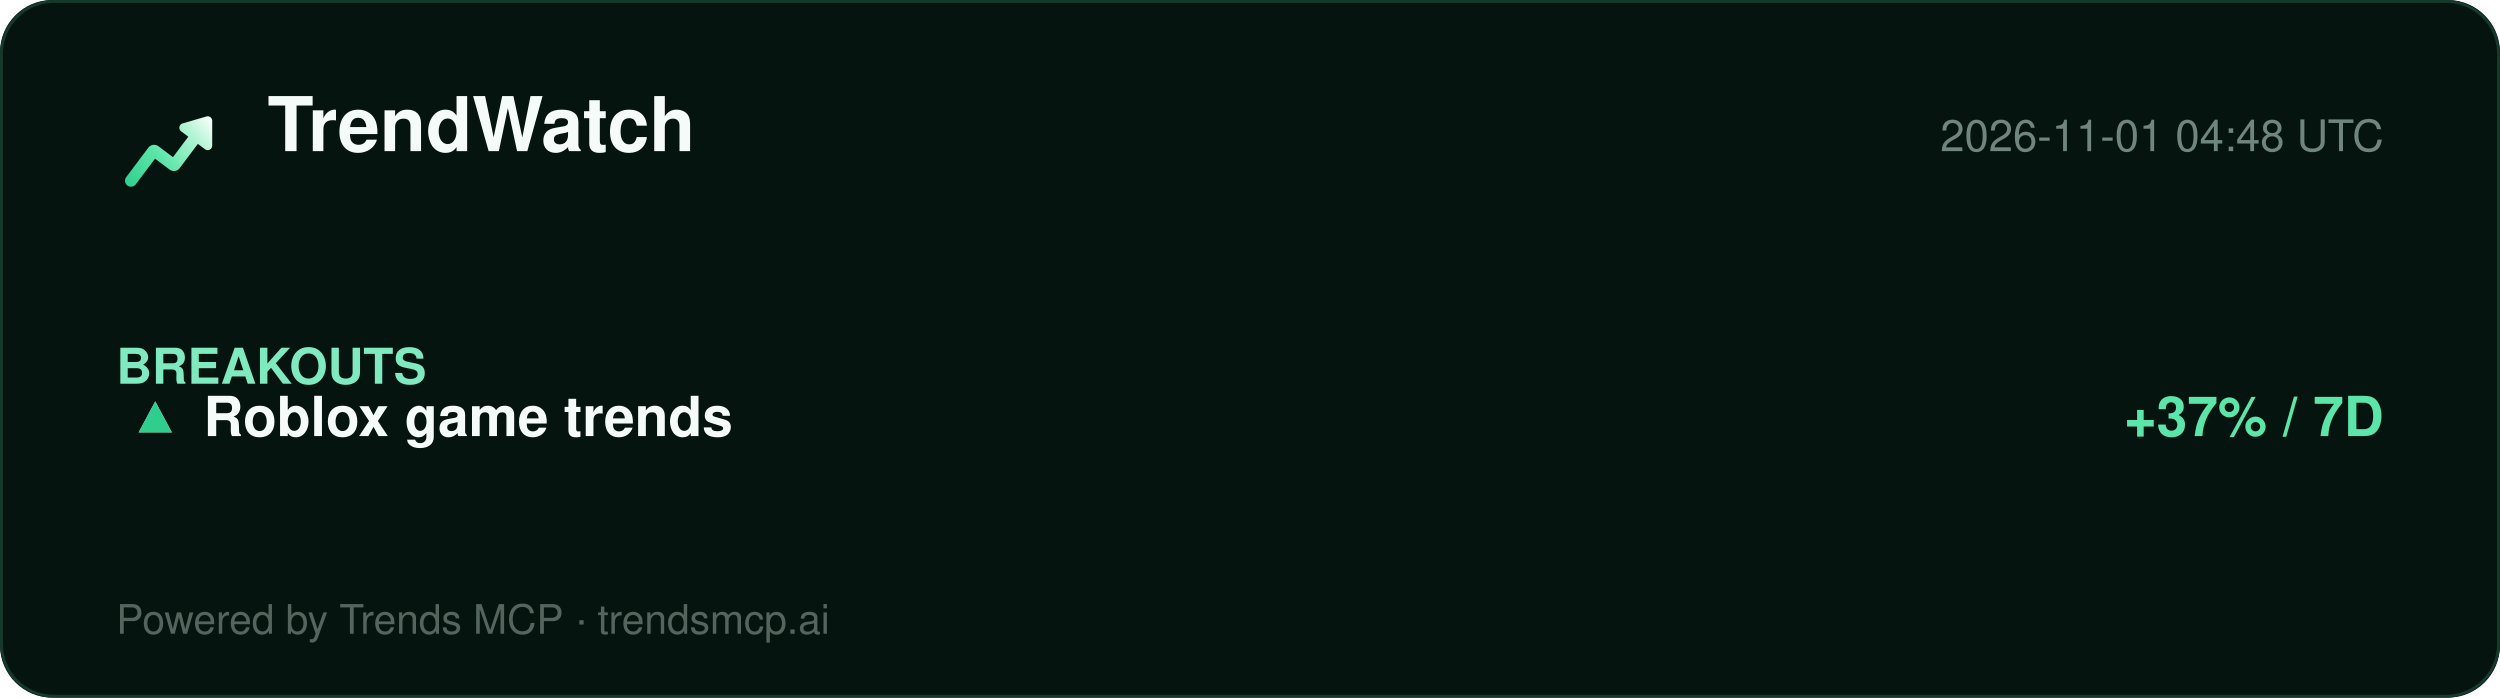
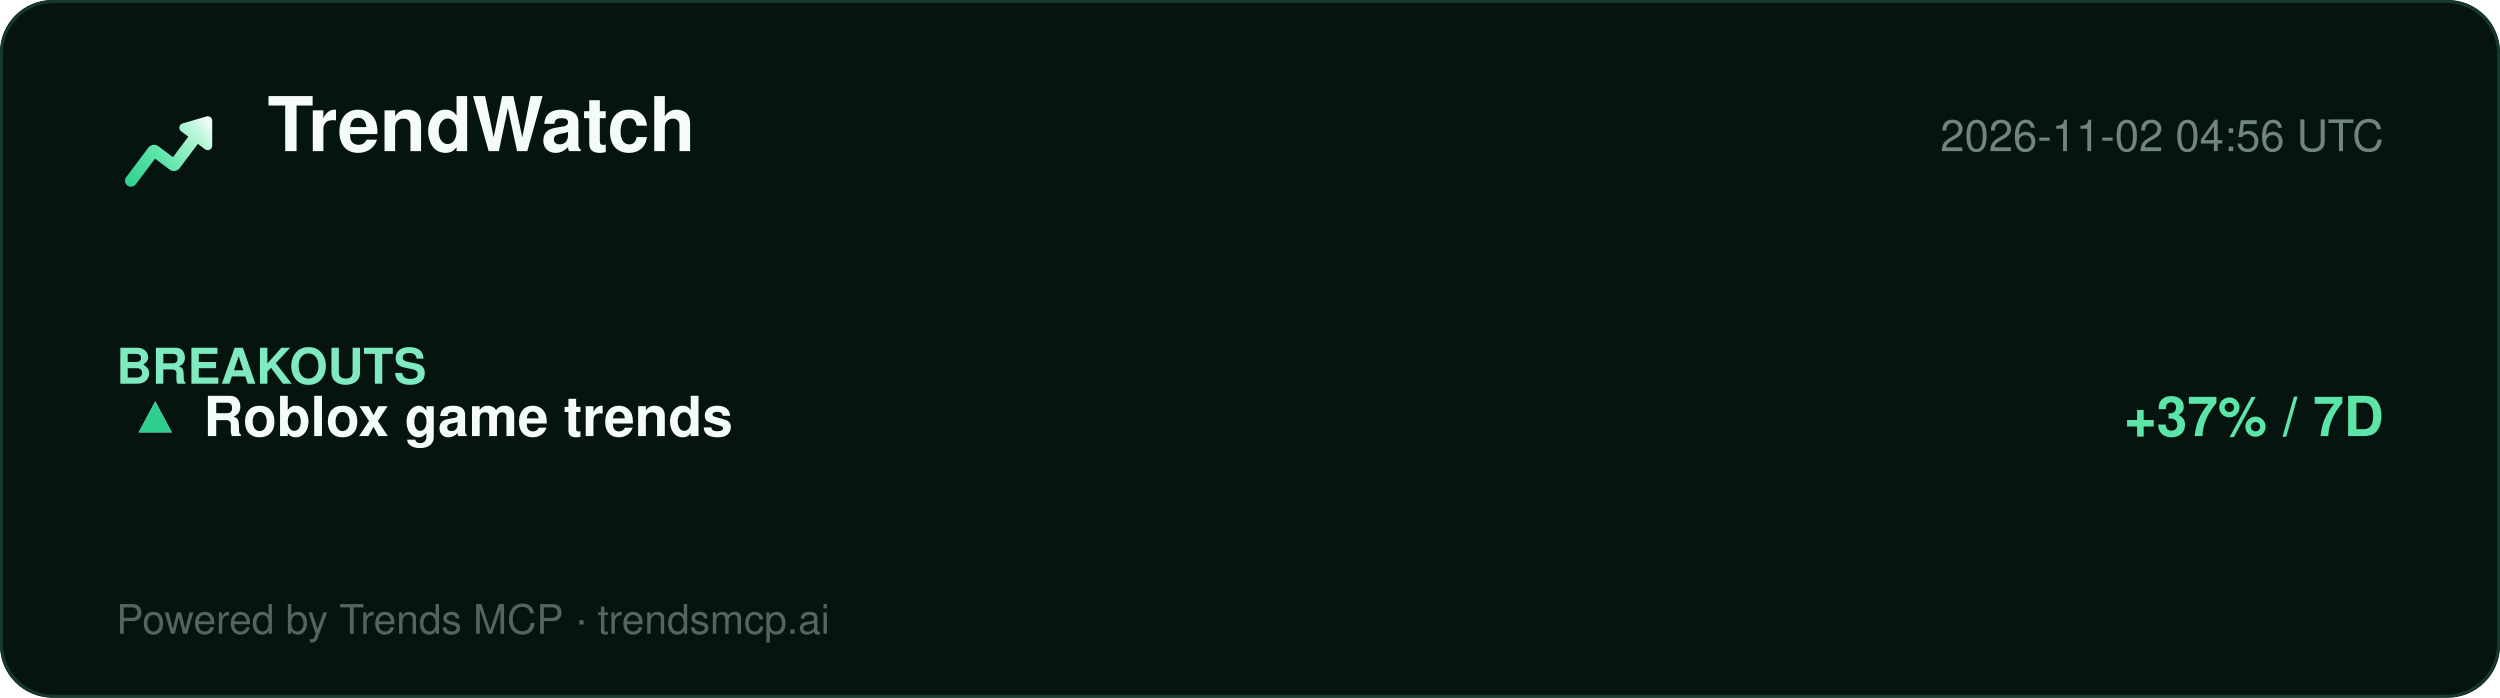
<svg xmlns="http://www.w3.org/2000/svg" width="860" height="240" viewBox="0 0 860 240" role="img" aria-label="TrendWatch report">
  <defs>
    <linearGradient id="lg" x1="2" y1="20" x2="22" y2="4" gradientUnits="userSpaceOnUse">
      <stop offset="0%" stop-color="#2ecf8e" />
      <stop offset="40%" stop-color="#5be5a8" />
      <stop offset="78%" stop-color="#b8f5d8" />
      <stop offset="100%" stop-color="#ffffff" />
    </linearGradient>
  </defs>
  <rect width="860" height="240" rx="18" fill="#061410" />
  <rect x="0.5" y="0.5" width="859" height="239" rx="18" fill="none" stroke="#15392a" />
  <g transform="translate(40,34) scale(1.5)">
    <path d="M20.684 4.042A1.029 1.029 0 0 1 22 5.03l-.001 5.712a1.03 1.03 0 0 1-1.647.823L18.71 10.33l-4.18 5.568a1.647 1.647 0 0 1-2.155.428l-.15-.1-3.337-2.507-4.418 5.885c-.42.56-1.185.707-1.777.368l-.144-.095a1.372 1.372 0 0 1-.368-1.776l.095-.144 5.077-6.762a1.646 1.646 0 0 1 2.156-.428l.149.1 3.336 2.506 3.522-4.69-1.647-1.237a1.03 1.03 0 0 1 .194-1.76l.137-.05 5.485-1.595-.001.001z" fill="url(#lg)" />
  </g>
  <text x="92" y="52" font-family="Segoe UI, Helvetica, Arial, sans-serif" font-size="26" font-weight="800" fill="#f4fbf8">TrendWatch</text>
-   <text x="820" y="52" font-family="Segoe UI, Helvetica, Arial, sans-serif" font-size="15" fill="#6f857d" text-anchor="end">2026-11-01 04:48 UTC</text>
+   <text x="820" y="52" font-family="Segoe UI, Helvetica, Arial, sans-serif" font-size="15" fill="#6f857d" text-anchor="end">2026-11-02 04:56 UTC</text>
  <line x1="40" y1="74" x2="820" y2="74" stroke="#13352700" />
  <g font-family="Segoe UI, Helvetica, Arial, sans-serif">
    <text x="40" y="132" font-size="17" font-weight="700" fill="#7fe9bf">BREAKOUTS</text>
    <text x="44" y="150" font-size="19" fill="#dbe7e1">▲</text>
    <text x="44" y="150" font-size="19" fill="#2ecf8e">▲</text>
    <text x="70" y="150" font-size="19" font-weight="700" fill="#f4fbf8">Roblox game trends</text>
    <text x="820" y="150" font-size="19" font-weight="700" fill="#5be5a8" text-anchor="end">+37% / 7D</text>
  </g>
  <text x="40" y="218" font-family="Segoe UI, Helvetica, Arial, sans-serif" font-size="14" fill="#54655e">Powered by Trends MCP · trendsmcp.ai</text>
</svg>
